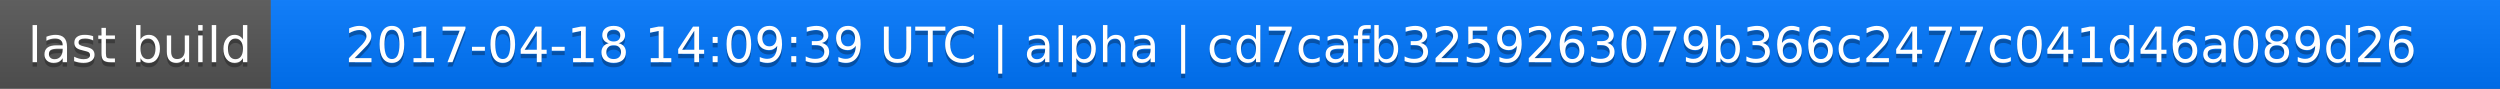
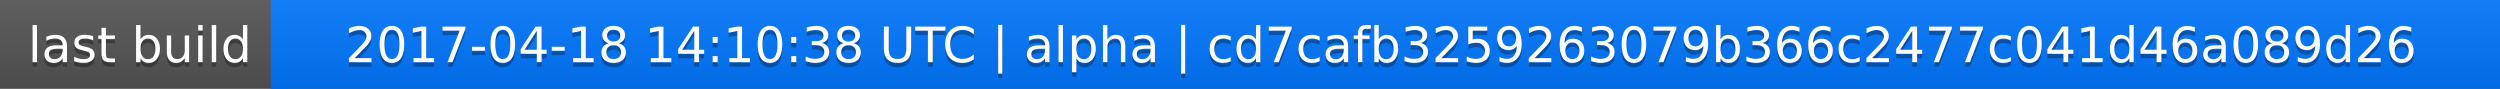
<svg xmlns="http://www.w3.org/2000/svg" width="563" height="20">
  <linearGradient id="a" x2="0" y2="100%">
    <stop offset="0" stop-color="#bbb" stop-opacity=".1" />
    <stop offset="1" stop-opacity=".1" />
  </linearGradient>
  <rect rx="0" width="563" height="20" fill="#555" />
  <rect rx="0" x="61" width="502" height="20" fill="#07f" />
  <path fill="#07f" d="M61 0h4v20h-4z" />
  <rect rx="0" width="563" height="20" fill="url(#a)" />
  <g fill="#fff" text-anchor="middle" font-family="DejaVu Sans,Verdana,Geneva,sans-serif" font-size="11">
    <text x="31.5" y="15" fill="#010101" fill-opacity=".3">last build</text>
    <text x="31.5" y="14">last build</text>
-     <text x="311" y="15" fill="#010101" fill-opacity=".3">2017-04-18 14:09:39 UTC | alpha | cd7cafb3259263079b366c2477c041d46a089d26</text>
-     <text x="311" y="14">2017-04-18 14:09:39 UTC | alpha | cd7cafb3259263079b366c2477c041d46a089d26</text>
+     <text x="311" y="15" fill="#010101" fill-opacity=".3">2017-04-18 14:10:38 UTC | alpha | cd7cafb3259263079b366c2477c041d46a089d26</text>
+     <text x="311" y="14">2017-04-18 14:10:38 UTC | alpha | cd7cafb3259263079b366c2477c041d46a089d26</text>
  </g>
</svg>
